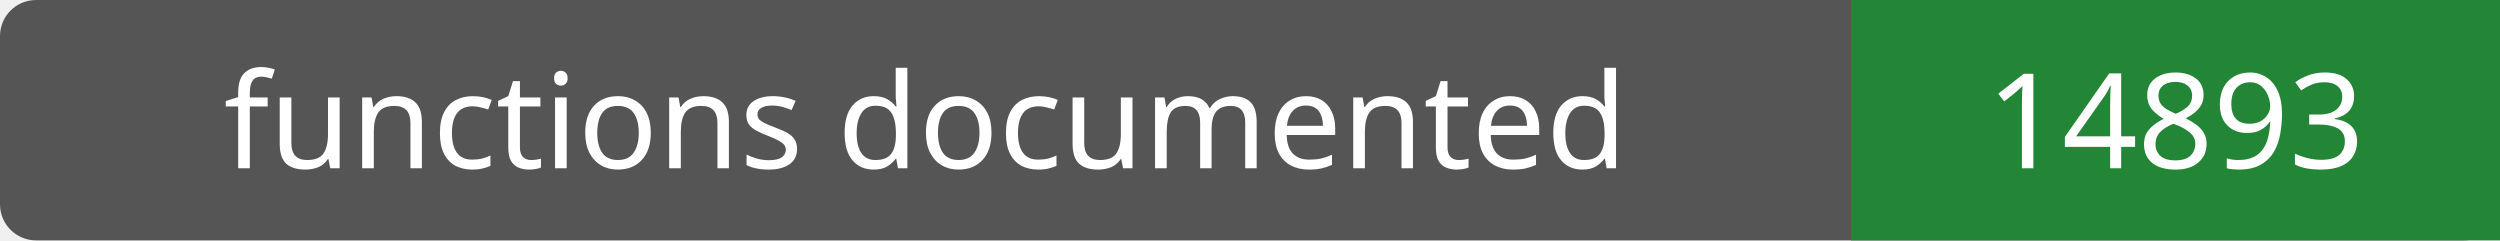
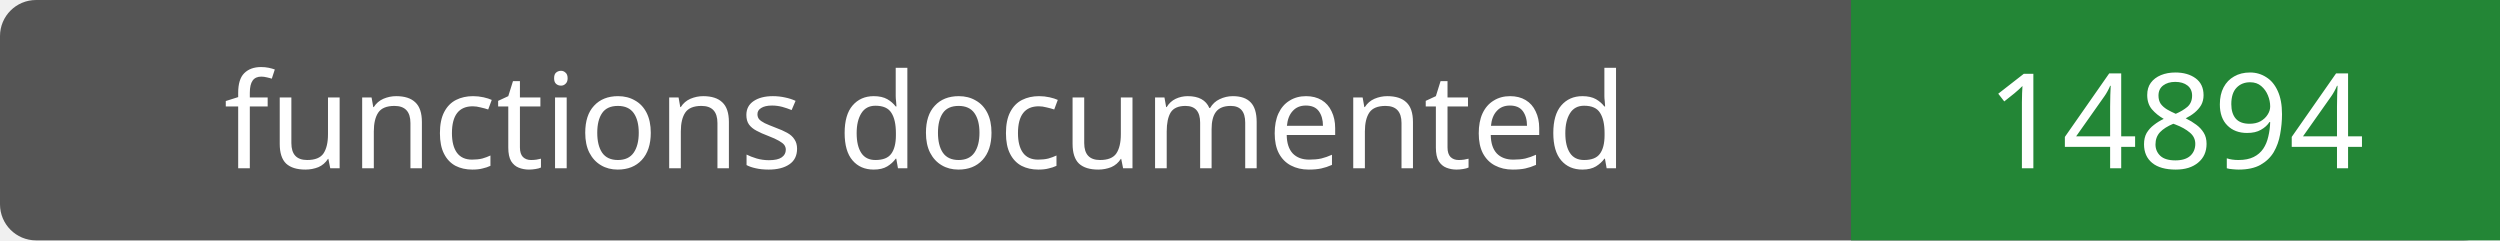
- <svg xmlns="http://www.w3.org/2000/svg" width="208" height="20" role="img" aria-label="functions documented: 14893">
+ <svg xmlns="http://www.w3.org/2000/svg" width="208" height="20" role="img" aria-label="functions documented: 14894">
  <rect width="208" height="20" rx="3" fill="#555" />
  <path fill="#238636" d="M154 0h54v20H154z" />
  <g fill="#fff" text-anchor="middle" font-family="Verdana,sans-serif" font-size="11">
    <text x="77.0" y="14">functions documented</text>
-     <text x="181.0" y="14">14893</text>
+     <text x="181.0" y="14">14894</text>
  </g>
</svg>
